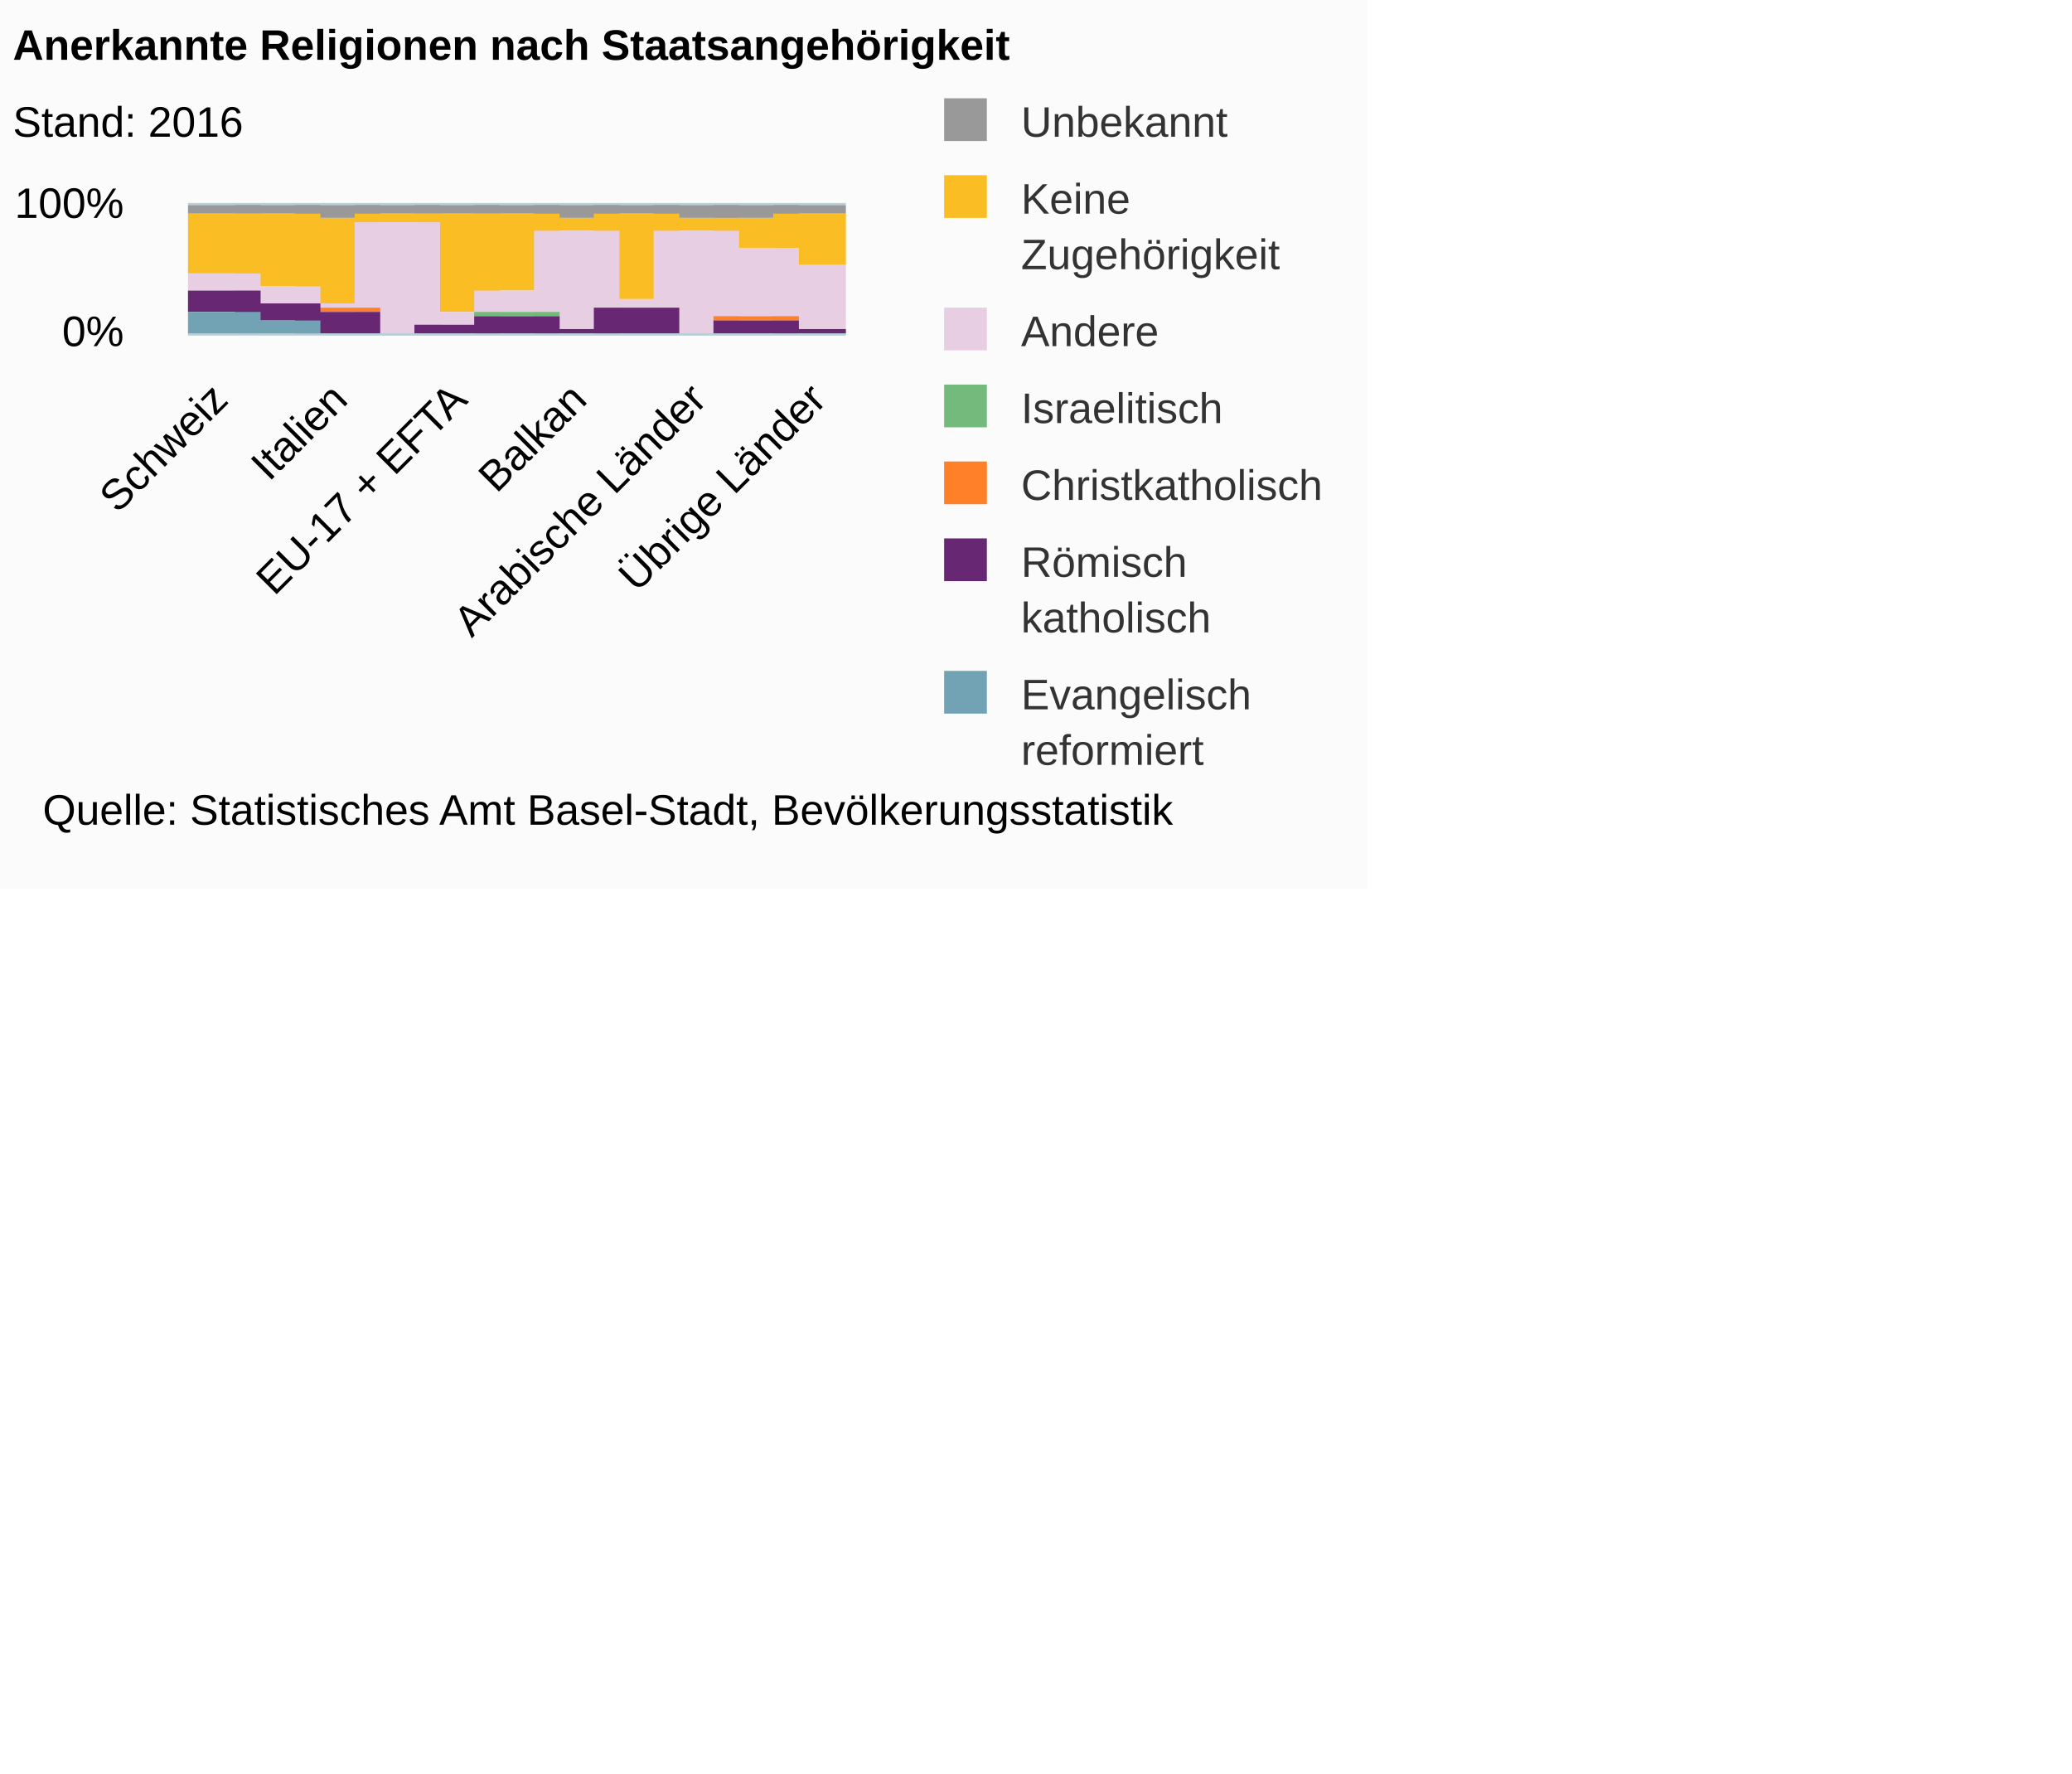
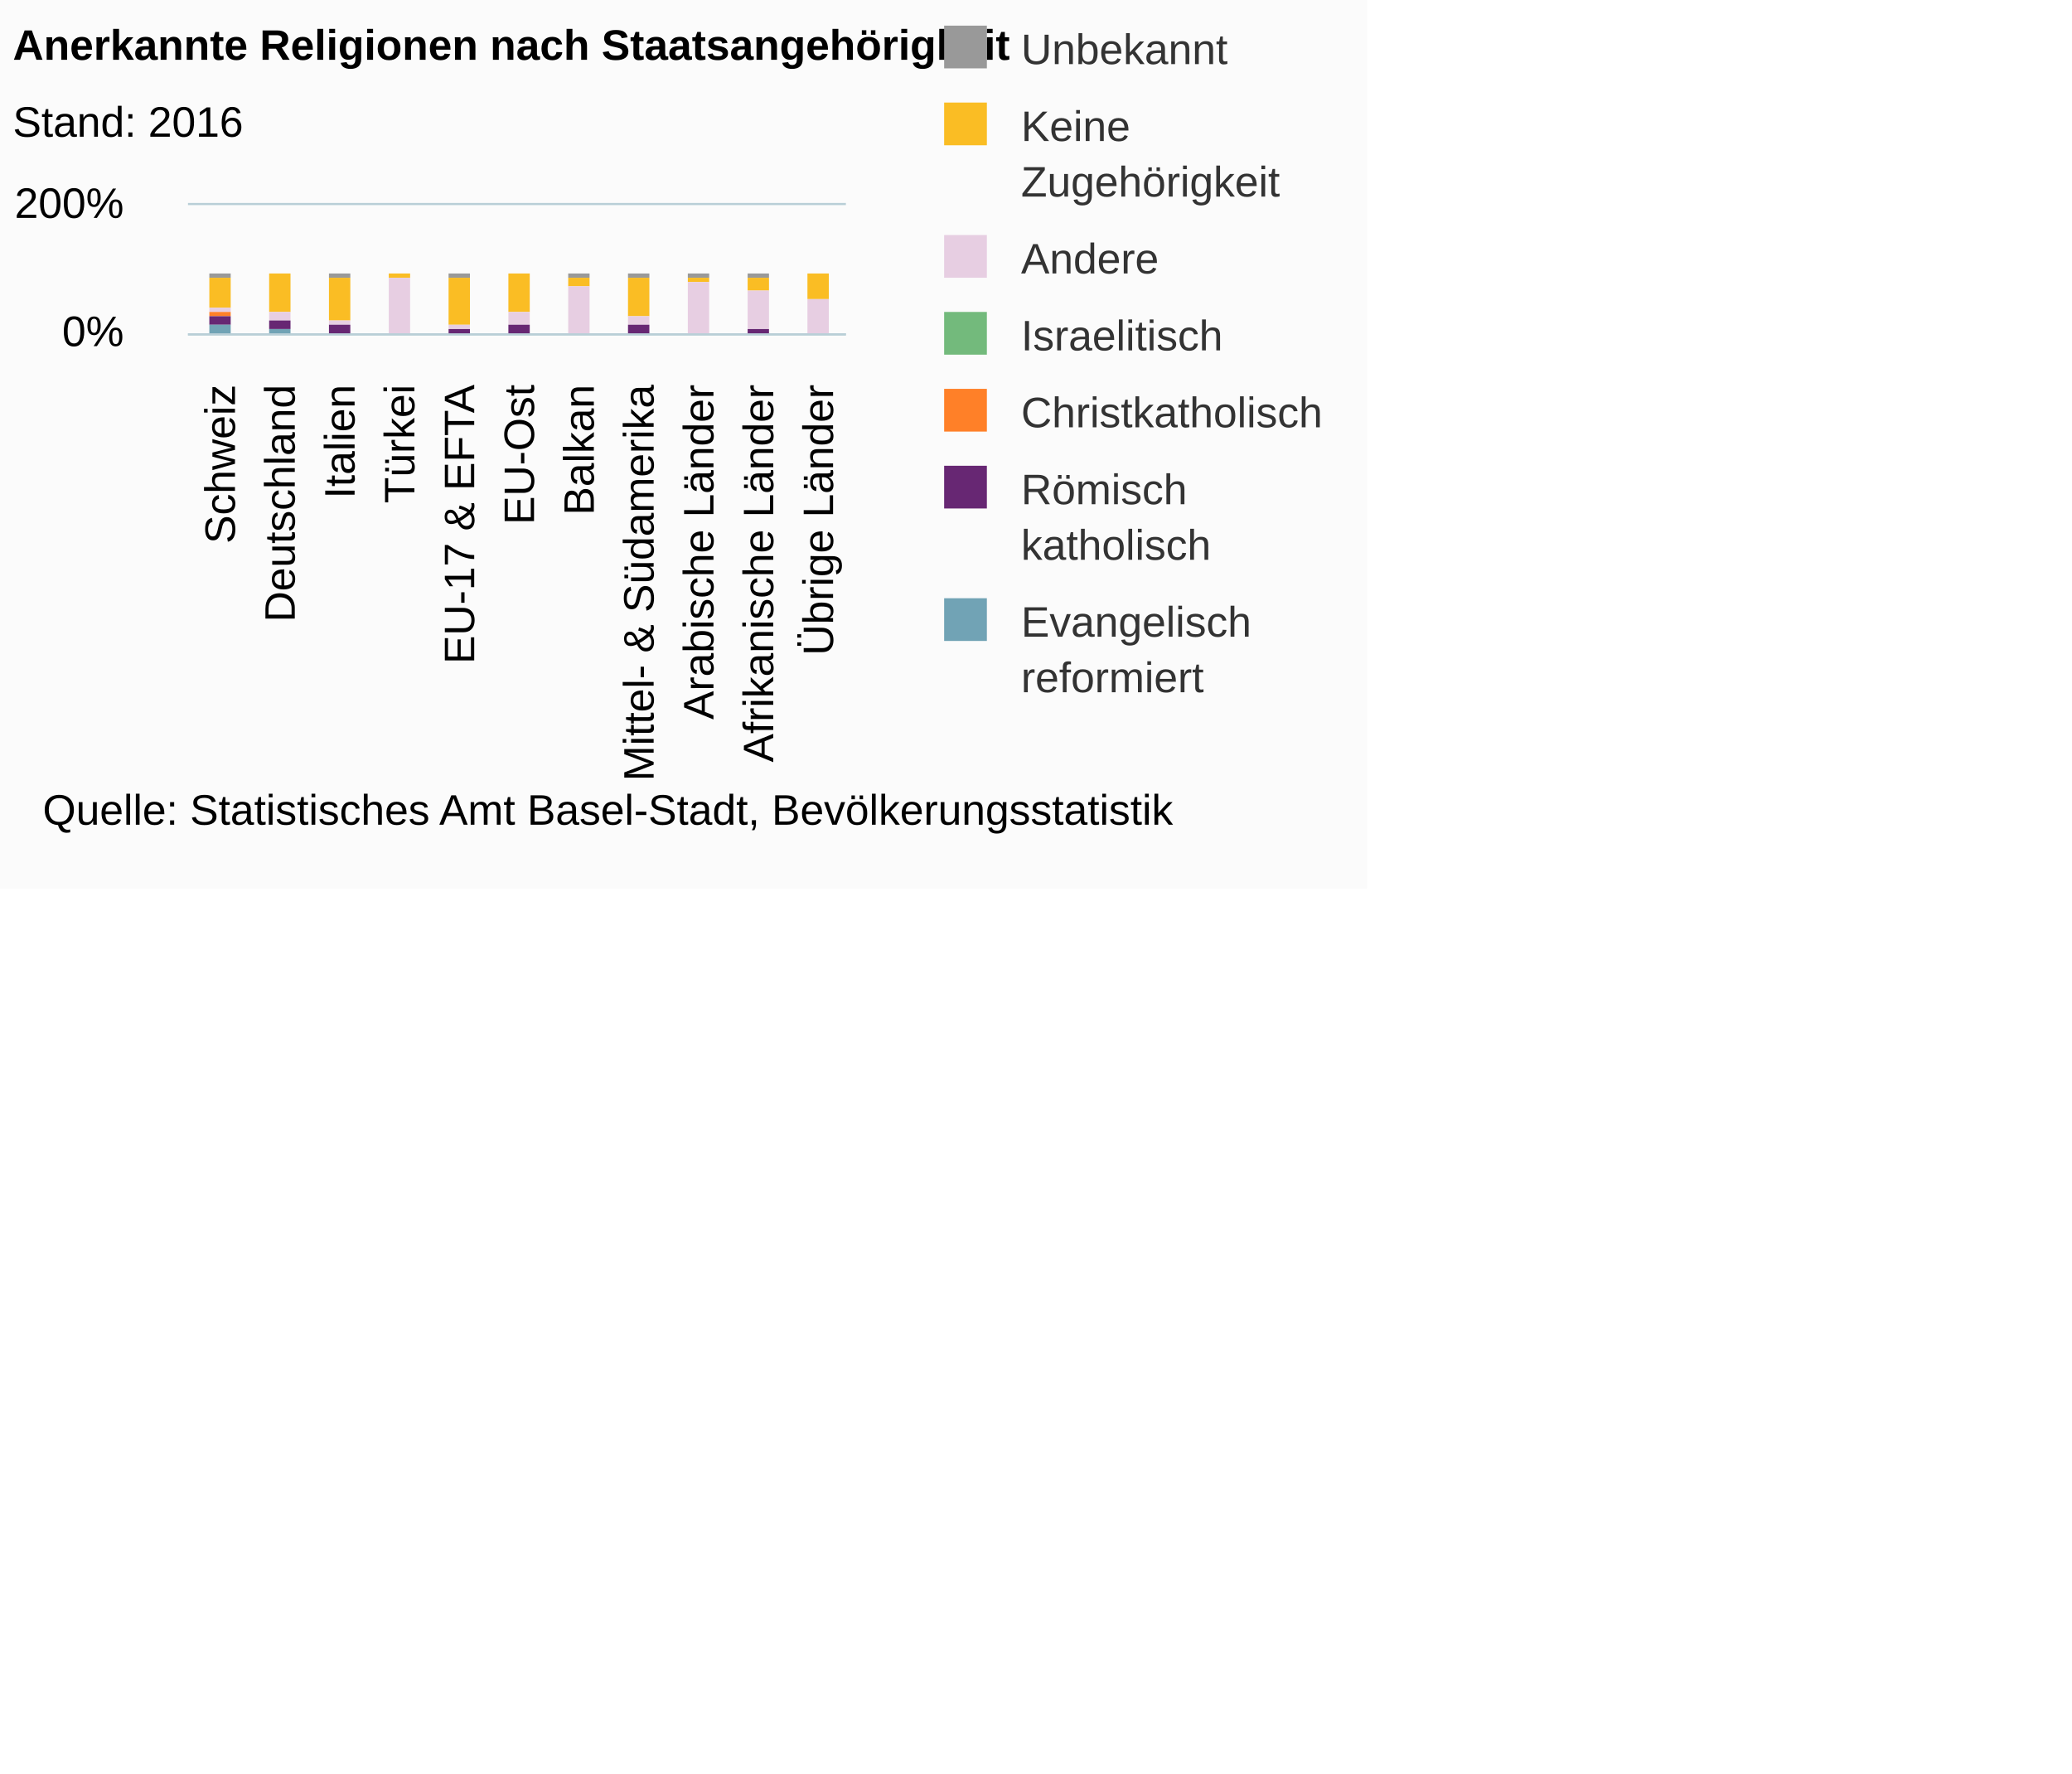
<svg xmlns="http://www.w3.org/2000/svg" version="1.1" class="highcharts-root" style="font-family:Arial;font-size:12px;" viewBox="0 0 485 415">
  <defs>
-     <clipPath id="highcharts-6fq9jej-6">
+     <clipPath id="highcharts-er753ja-6">
      <rect x="0" y="0" width="154" height="30" fill="none" />
    </clipPath>
-     <clipPath id="highcharts-6fq9jej-7">
+     <clipPath id="highcharts-er753ja-7">
      <rect x="0" y="0" width="154" height="30" fill="none" />
    </clipPath>
  </defs>
  <rect fill="#fbfbfb" class="highcharts-background" x="0" y="0" width="320" height="208" rx="0" ry="0" />
  <rect fill="none" class="highcharts-plot-background" x="44" y="48" width="154" height="30" />
  <g class="highcharts-pane-group" />
  <g class="highcharts-grid highcharts-xaxis-grid ">
-     <path fill="none" class="highcharts-grid-line" d="M 50.5 48 L 50.5 78" opacity="1" />
-     <path fill="none" class="highcharts-grid-line" d="M 78.5 48 L 78.5 78" opacity="1" />
-     <path fill="none" class="highcharts-grid-line" d="M 106.5 48 L 106.5 78" opacity="1" />
-     <path fill="none" class="highcharts-grid-line" d="M 134.5 48 L 134.5 78" opacity="1" />
-     <path fill="none" class="highcharts-grid-line" d="M 162.5 48 L 162.5 78" opacity="1" />
-     <path fill="none" class="highcharts-grid-line" d="M 190.5 48 L 190.5 78" opacity="1" />
+     <path fill="none" class="highcharts-grid-line" d="M 57.5 48 L 57.5 78" opacity="1" />
+     <path fill="none" class="highcharts-grid-line" d="M 71.5 48 L 71.5 78" opacity="1" />
+     <path fill="none" class="highcharts-grid-line" d="M 85.5 48 L 85.5 78" opacity="1" />
+     <path fill="none" class="highcharts-grid-line" d="M 99.5 48 L 99.5 78" opacity="1" />
+     <path fill="none" class="highcharts-grid-line" d="M 113.5 48 L 113.5 78" opacity="1" />
+     <path fill="none" class="highcharts-grid-line" d="M 127.5 48 L 127.5 78" opacity="1" />
+     <path fill="none" class="highcharts-grid-line" d="M 141.5 48 L 141.5 78" opacity="1" />
+     <path fill="none" class="highcharts-grid-line" d="M 155.5 48 L 155.5 78" opacity="1" />
+     <path fill="none" class="highcharts-grid-line" d="M 169.5 48 L 169.5 78" opacity="1" />
+     <path fill="none" class="highcharts-grid-line" d="M 183.5 48 L 183.5 78" opacity="1" />
+     <path fill="none" class="highcharts-grid-line" d="M 197.5 48 L 197.5 78" opacity="1" />
+     <path fill="none" class="highcharts-grid-line" d="M 43.5 48 L 43.5 78" opacity="1" />
  </g>
  <g class="highcharts-grid highcharts-yaxis-grid ">
    <path fill="none" stroke="#B9CFD7" stroke-width="0.5" class="highcharts-grid-line" d="M 44 78.25 L 198 78.25" opacity="1" />
    <path fill="none" stroke="#B9CFD7" stroke-width="0.5" class="highcharts-grid-line" d="M 44 47.75 L 198 47.75" opacity="1" />
  </g>
  <rect fill="none" class="highcharts-plot-border" x="44" y="48" width="154" height="30" />
  <g class="highcharts-axis highcharts-xaxis ">
    <path fill="none" class="highcharts-axis-line" stroke="#B9CFD7" stroke-width="0.5" d="M 44 78.25 L 198 78.25" />
  </g>
  <g class="highcharts-axis highcharts-yaxis ">
    <path fill="none" class="highcharts-axis-line" d="M 44 48 L 44 78" />
  </g>
  <g class="highcharts-series-group">
-     <g class="highcharts-series highcharts-series-0 highcharts-column-series " transform="translate(44,48) scale(1 1)" clip-path="url(#highcharts-6fq9jej-7)">
-       <rect x="-3" y="0" width="20" height="2" fill="#999999" class="highcharts-point" />
-       <rect x="11" y="0" width="20" height="2" fill="#999999" class="highcharts-point" />
-       <rect x="25" y="0" width="20" height="3" fill="#999999" class="highcharts-point" />
-       <rect x="39" y="0" width="20" height="2" fill="#999999" class="highcharts-point" />
-       <rect x="53" y="0" width="20" height="2" fill="#999999" class="highcharts-point" />
-       <rect x="67" y="0" width="20" height="2" fill="#999999" class="highcharts-point" />
-       <rect x="81" y="0" width="20" height="3" fill="#999999" class="highcharts-point" />
-       <rect x="95" y="0" width="20" height="2" fill="#999999" class="highcharts-point" />
-       <rect x="109" y="0" width="20" height="3" fill="#999999" class="highcharts-point" />
-       <rect x="123" y="0" width="20" height="3" fill="#999999" class="highcharts-point" />
-       <rect x="137" y="0" width="20" height="2" fill="#999999" class="highcharts-point" />
+     <g class="highcharts-series highcharts-series-0 highcharts-column-series " transform="translate(44,48) scale(1 1)" clip-path="url(#highcharts-er753ja-7)">
+       <rect x="5" y="16" width="5" height="1" fill="#999999" class="highcharts-point" />
+       <rect x="19" y="16" width="5" height="0" fill="#999999" class="highcharts-point" />
+       <rect x="33" y="16" width="5" height="1" fill="#999999" class="highcharts-point" />
+       <rect x="47" y="16" width="5" height="0" fill="#999999" class="highcharts-point" />
+       <rect x="61" y="16" width="5" height="1" fill="#999999" class="highcharts-point" />
+       <rect x="75" y="16" width="5" height="0" fill="#999999" class="highcharts-point" />
+       <rect x="89" y="16" width="5" height="1" fill="#999999" class="highcharts-point" />
+       <rect x="103" y="16" width="5" height="1" fill="#999999" class="highcharts-point" />
+       <rect x="117" y="16" width="5" height="1" fill="#999999" class="highcharts-point" />
+       <rect x="131" y="16" width="5" height="1" fill="#999999" class="highcharts-point" />
+       <rect x="145" y="16" width="5" height="0" fill="#999999" class="highcharts-point" />
    </g>
    <g class="highcharts-markers highcharts-series-0 highcharts-column-series " transform="translate(44,48) scale(1 1)" clip-path="none" />
-     <g class="highcharts-series highcharts-series-1 highcharts-column-series " transform="translate(44,48) scale(1 1)" clip-path="url(#highcharts-6fq9jej-7)">
-       <rect x="-3" y="2" width="20" height="14" fill="#fabd24" class="highcharts-point" />
-       <rect x="11" y="2" width="20" height="17" fill="#fabd24" class="highcharts-point" />
-       <rect x="25" y="3" width="20" height="20" fill="#fabd24" class="highcharts-point" />
-       <rect x="39" y="2" width="20" height="2" fill="#fabd24" class="highcharts-point" />
-       <rect x="53" y="2" width="20" height="23" fill="#fabd24" class="highcharts-point" />
-       <rect x="67" y="2" width="20" height="18" fill="#fabd24" class="highcharts-point" />
-       <rect x="81" y="3" width="20" height="3" fill="#fabd24" class="highcharts-point" />
-       <rect x="95" y="2" width="20" height="20" fill="#fabd24" class="highcharts-point" />
-       <rect x="109" y="3" width="20" height="3" fill="#fabd24" class="highcharts-point" />
-       <rect x="123" y="3" width="20" height="7" fill="#fabd24" class="highcharts-point" />
-       <rect x="137" y="2" width="20" height="12" fill="#fabd24" class="highcharts-point" />
+     <g class="highcharts-series highcharts-series-1 highcharts-column-series " transform="translate(44,48) scale(1 1)" clip-path="url(#highcharts-er753ja-7)">
+       <rect x="5" y="17" width="5" height="7" fill="#fabd24" class="highcharts-point" />
+       <rect x="19" y="16" width="5" height="9" fill="#fabd24" class="highcharts-point" />
+       <rect x="33" y="17" width="5" height="10" fill="#fabd24" class="highcharts-point" />
+       <rect x="47" y="16" width="5" height="1" fill="#fabd24" class="highcharts-point" />
+       <rect x="61" y="17" width="5" height="11" fill="#fabd24" class="highcharts-point" />
+       <rect x="75" y="16" width="5" height="9" fill="#fabd24" class="highcharts-point" />
+       <rect x="89" y="17" width="5" height="2" fill="#fabd24" class="highcharts-point" />
+       <rect x="103" y="17" width="5" height="9" fill="#fabd24" class="highcharts-point" />
+       <rect x="117" y="17" width="5" height="1" fill="#fabd24" class="highcharts-point" />
+       <rect x="131" y="17" width="5" height="3" fill="#fabd24" class="highcharts-point" />
+       <rect x="145" y="16" width="5" height="6" fill="#fabd24" class="highcharts-point" />
    </g>
    <g class="highcharts-markers highcharts-series-1 highcharts-column-series " transform="translate(44,48) scale(1 1)" clip-path="none" />
-     <g class="highcharts-series highcharts-series-2 highcharts-column-series " transform="translate(44,48) scale(1 1)" clip-path="url(#highcharts-6fq9jej-7)">
-       <rect x="-3" y="16" width="20" height="4" fill="#E7CEE2" class="highcharts-point" />
-       <rect x="11" y="19" width="20" height="4" fill="#E7CEE2" class="highcharts-point" />
-       <rect x="25" y="23" width="20" height="1" fill="#E7CEE2" class="highcharts-point" />
-       <rect x="39" y="4" width="20" height="27" fill="#E7CEE2" class="highcharts-point" />
-       <rect x="53" y="25" width="20" height="3" fill="#E7CEE2" class="highcharts-point" />
-       <rect x="67" y="20" width="20" height="5" fill="#E7CEE2" class="highcharts-point" />
-       <rect x="81" y="6" width="20" height="23" fill="#E7CEE2" class="highcharts-point" />
-       <rect x="95" y="22" width="20" height="2" fill="#E7CEE2" class="highcharts-point" />
-       <rect x="109" y="6" width="20" height="25" fill="#E7CEE2" class="highcharts-point" />
-       <rect x="123" y="10" width="20" height="16" fill="#E7CEE2" class="highcharts-point" />
-       <rect x="137" y="14" width="20" height="15" fill="#E7CEE2" class="highcharts-point" />
+     <g class="highcharts-series highcharts-series-2 highcharts-column-series " transform="translate(44,48) scale(1 1)" clip-path="url(#highcharts-er753ja-7)">
+       <rect x="5" y="24" width="5" height="1" fill="#E7CEE2" class="highcharts-point" />
+       <rect x="19" y="25" width="5" height="2" fill="#E7CEE2" class="highcharts-point" />
+       <rect x="33" y="27" width="5" height="1" fill="#E7CEE2" class="highcharts-point" />
+       <rect x="47" y="17" width="5" height="14" fill="#E7CEE2" class="highcharts-point" />
+       <rect x="61" y="28" width="5" height="1" fill="#E7CEE2" class="highcharts-point" />
+       <rect x="75" y="25" width="5" height="3" fill="#E7CEE2" class="highcharts-point" />
+       <rect x="89" y="19" width="5" height="11" fill="#E7CEE2" class="highcharts-point" />
+       <rect x="103" y="26" width="5" height="2" fill="#E7CEE2" class="highcharts-point" />
+       <rect x="117" y="18" width="5" height="13" fill="#E7CEE2" class="highcharts-point" />
+       <rect x="131" y="20" width="5" height="9" fill="#E7CEE2" class="highcharts-point" />
+       <rect x="145" y="22" width="5" height="8" fill="#E7CEE2" class="highcharts-point" />
    </g>
    <g class="highcharts-markers highcharts-series-2 highcharts-column-series " transform="translate(44,48) scale(1 1)" clip-path="none" />
-     <g class="highcharts-series highcharts-series-3 highcharts-column-series " transform="translate(44,48) scale(1 1)" clip-path="url(#highcharts-6fq9jej-7)">
-       <rect x="-3" y="20" width="20" height="0" fill="#73ba7c" class="highcharts-point" />
-       <rect x="11" y="23" width="20" height="0" fill="#73ba7c" class="highcharts-point" />
-       <rect x="25" y="24" width="20" height="0" fill="#73ba7c" class="highcharts-point" />
-       <rect x="39" y="31" width="20" height="0" fill="#73ba7c" class="highcharts-point" />
-       <rect x="53" y="28" width="20" height="0" fill="#73ba7c" class="highcharts-point" />
-       <rect x="67" y="25" width="20" height="1" fill="#73ba7c" class="highcharts-point" />
-       <rect x="81" y="29" width="20" height="0" fill="#73ba7c" class="highcharts-point" />
-       <rect x="95" y="24" width="20" height="0" fill="#73ba7c" class="highcharts-point" />
-       <rect x="109" y="31" width="20" height="0" fill="#73ba7c" class="highcharts-point" />
-       <rect x="123" y="26" width="20" height="0" fill="#73ba7c" class="highcharts-point" />
-       <rect x="137" y="29" width="20" height="0" fill="#73ba7c" class="highcharts-point" />
+     <g class="highcharts-series highcharts-series-3 highcharts-column-series " transform="translate(44,48) scale(1 1)" clip-path="url(#highcharts-er753ja-7)">
+       <rect x="5" y="25" width="5" height="0" fill="#73ba7c" class="highcharts-point" />
+       <rect x="19" y="27" width="5" height="0" fill="#73ba7c" class="highcharts-point" />
+       <rect x="33" y="28" width="5" height="0" fill="#73ba7c" class="highcharts-point" />
+       <rect x="47" y="31" width="5" height="0" fill="#73ba7c" class="highcharts-point" />
+       <rect x="61" y="29" width="5" height="0" fill="#73ba7c" class="highcharts-point" />
+       <rect x="75" y="28" width="5" height="0" fill="#73ba7c" class="highcharts-point" />
+       <rect x="89" y="30" width="5" height="0" fill="#73ba7c" class="highcharts-point" />
+       <rect x="103" y="28" width="5" height="0" fill="#73ba7c" class="highcharts-point" />
+       <rect x="117" y="31" width="5" height="0" fill="#73ba7c" class="highcharts-point" />
+       <rect x="131" y="29" width="5" height="0" fill="#73ba7c" class="highcharts-point" />
+       <rect x="145" y="30" width="5" height="0" fill="#73ba7c" class="highcharts-point" />
    </g>
    <g class="highcharts-markers highcharts-series-3 highcharts-column-series " transform="translate(44,48) scale(1 1)" clip-path="none" />
-     <g class="highcharts-series highcharts-series-4 highcharts-column-series " transform="translate(44,48) scale(1 1)" clip-path="url(#highcharts-6fq9jej-7)">
-       <rect x="-3" y="20" width="20" height="0" fill="#ff8028" class="highcharts-point" />
-       <rect x="11" y="23" width="20" height="0" fill="#ff8028" class="highcharts-point" />
-       <rect x="25" y="24" width="20" height="1" fill="#ff8028" class="highcharts-point" />
-       <rect x="39" y="31" width="20" height="0" fill="#ff8028" class="highcharts-point" />
-       <rect x="53" y="28" width="20" height="0" fill="#ff8028" class="highcharts-point" />
-       <rect x="67" y="26" width="20" height="0" fill="#ff8028" class="highcharts-point" />
-       <rect x="81" y="29" width="20" height="0" fill="#ff8028" class="highcharts-point" />
-       <rect x="95" y="24" width="20" height="0" fill="#ff8028" class="highcharts-point" />
-       <rect x="109" y="31" width="20" height="0" fill="#ff8028" class="highcharts-point" />
-       <rect x="123" y="26" width="20" height="1" fill="#ff8028" class="highcharts-point" />
-       <rect x="137" y="29" width="20" height="0" fill="#ff8028" class="highcharts-point" />
+     <g class="highcharts-series highcharts-series-4 highcharts-column-series " transform="translate(44,48) scale(1 1)" clip-path="url(#highcharts-er753ja-7)">
+       <rect x="5" y="25" width="5" height="1" fill="#ff8028" class="highcharts-point" />
+       <rect x="19" y="27" width="5" height="0" fill="#ff8028" class="highcharts-point" />
+       <rect x="33" y="28" width="5" height="0" fill="#ff8028" class="highcharts-point" />
+       <rect x="47" y="31" width="5" height="0" fill="#ff8028" class="highcharts-point" />
+       <rect x="61" y="29" width="5" height="0" fill="#ff8028" class="highcharts-point" />
+       <rect x="75" y="28" width="5" height="0" fill="#ff8028" class="highcharts-point" />
+       <rect x="89" y="30" width="5" height="0" fill="#ff8028" class="highcharts-point" />
+       <rect x="103" y="28" width="5" height="0" fill="#ff8028" class="highcharts-point" />
+       <rect x="117" y="31" width="5" height="0" fill="#ff8028" class="highcharts-point" />
+       <rect x="131" y="29" width="5" height="0" fill="#ff8028" class="highcharts-point" />
+       <rect x="145" y="30" width="5" height="0" fill="#ff8028" class="highcharts-point" />
    </g>
    <g class="highcharts-markers highcharts-series-4 highcharts-column-series " transform="translate(44,48) scale(1 1)" clip-path="none" />
-     <g class="highcharts-series highcharts-series-5 highcharts-column-series " transform="translate(44,48) scale(1 1)" clip-path="url(#highcharts-6fq9jej-7)">
-       <rect x="-3" y="20" width="20" height="5" fill="#672773" class="highcharts-point" />
-       <rect x="11" y="23" width="20" height="4" fill="#672773" class="highcharts-point" />
-       <rect x="25" y="25" width="20" height="6" fill="#672773" class="highcharts-point" />
-       <rect x="39" y="31" width="20" height="0" fill="#672773" class="highcharts-point" />
-       <rect x="53" y="28" width="20" height="3" fill="#672773" class="highcharts-point" />
-       <rect x="67" y="26" width="20" height="4" fill="#672773" class="highcharts-point" />
-       <rect x="81" y="29" width="20" height="2" fill="#672773" class="highcharts-point" />
-       <rect x="95" y="24" width="20" height="6" fill="#672773" class="highcharts-point" />
-       <rect x="109" y="31" width="20" height="0" fill="#672773" class="highcharts-point" />
-       <rect x="123" y="27" width="20" height="3" fill="#672773" class="highcharts-point" />
-       <rect x="137" y="29" width="20" height="2" fill="#672773" class="highcharts-point" />
+     <g class="highcharts-series highcharts-series-5 highcharts-column-series " transform="translate(44,48) scale(1 1)" clip-path="url(#highcharts-er753ja-7)">
+       <rect x="5" y="26" width="5" height="2" fill="#672773" class="highcharts-point" />
+       <rect x="19" y="27" width="5" height="2" fill="#672773" class="highcharts-point" />
+       <rect x="33" y="28" width="5" height="3" fill="#672773" class="highcharts-point" />
+       <rect x="47" y="31" width="5" height="0" fill="#672773" class="highcharts-point" />
+       <rect x="61" y="29" width="5" height="2" fill="#672773" class="highcharts-point" />
+       <rect x="75" y="28" width="5" height="3" fill="#672773" class="highcharts-point" />
+       <rect x="89" y="30" width="5" height="1" fill="#672773" class="highcharts-point" />
+       <rect x="103" y="28" width="5" height="3" fill="#672773" class="highcharts-point" />
+       <rect x="117" y="31" width="5" height="0" fill="#672773" class="highcharts-point" />
+       <rect x="131" y="29" width="5" height="1" fill="#672773" class="highcharts-point" />
+       <rect x="145" y="30" width="5" height="1" fill="#672773" class="highcharts-point" />
    </g>
    <g class="highcharts-markers highcharts-series-5 highcharts-column-series " transform="translate(44,48) scale(1 1)" clip-path="none" />
-     <g class="highcharts-series highcharts-series-6 highcharts-column-series " transform="translate(44,48) scale(1 1)" clip-path="url(#highcharts-6fq9jej-7)">
-       <rect x="-3" y="25" width="20" height="6" fill="#71a3b5" class="highcharts-point" />
-       <rect x="11" y="27" width="20" height="4" fill="#71a3b5" class="highcharts-point" />
-       <rect x="25" y="31" width="20" height="0" fill="#71a3b5" class="highcharts-point" />
-       <rect x="39" y="31" width="20" height="0" fill="#71a3b5" class="highcharts-point" />
-       <rect x="53" y="31" width="20" height="0" fill="#71a3b5" class="highcharts-point" />
-       <rect x="67" y="30" width="20" height="1" fill="#71a3b5" class="highcharts-point" />
-       <rect x="81" y="31" width="20" height="0" fill="#71a3b5" class="highcharts-point" />
-       <rect x="95" y="30" width="20" height="1" fill="#71a3b5" class="highcharts-point" />
-       <rect x="109" y="31" width="20" height="0" fill="#71a3b5" class="highcharts-point" />
-       <rect x="123" y="30" width="20" height="1" fill="#71a3b5" class="highcharts-point" />
-       <rect x="137" y="31" width="20" height="0" fill="#71a3b5" class="highcharts-point" />
+     <g class="highcharts-series highcharts-series-6 highcharts-column-series " transform="translate(44,48) scale(1 1)" clip-path="url(#highcharts-er753ja-7)">
+       <rect x="5" y="28" width="5" height="3" fill="#71a3b5" class="highcharts-point" />
+       <rect x="19" y="29" width="5" height="2" fill="#71a3b5" class="highcharts-point" />
+       <rect x="33" y="31" width="5" height="0" fill="#71a3b5" class="highcharts-point" />
+       <rect x="47" y="31" width="5" height="0" fill="#71a3b5" class="highcharts-point" />
+       <rect x="61" y="31" width="5" height="0" fill="#71a3b5" class="highcharts-point" />
+       <rect x="75" y="31" width="5" height="0" fill="#71a3b5" class="highcharts-point" />
+       <rect x="89" y="31" width="5" height="0" fill="#71a3b5" class="highcharts-point" />
+       <rect x="103" y="31" width="5" height="0" fill="#71a3b5" class="highcharts-point" />
+       <rect x="117" y="31" width="5" height="0" fill="#71a3b5" class="highcharts-point" />
+       <rect x="131" y="30" width="5" height="1" fill="#71a3b5" class="highcharts-point" />
+       <rect x="145" y="31" width="5" height="0" fill="#71a3b5" class="highcharts-point" />
    </g>
    <g class="highcharts-markers highcharts-series-6 highcharts-column-series " transform="translate(44,48) scale(1 1)" clip-path="none" />
  </g>
  <text x="3" text-anchor="start" class="highcharts-title" style="color:#000000;font-size:10px;font-weight:bold;fill:#000000;" y="14">
    <tspan>Anerkannte Religionen nach Staatsangehörigkeit</tspan>
  </text>
  <text x="3" text-anchor="start" class="highcharts-subtitle" style="color:#000000;font-size:10px;font-weight:normal;font-family:Arial;fill:#000000;" y="32">
    <tspan>Stand: 2016</tspan>
  </text>
-   <g class="highcharts-legend" transform="translate(210,16)">
+   <g class="highcharts-legend" transform="translate(210,-1)">
    <rect fill="none" class="highcharts-legend-box" rx="0" ry="0" x="0" y="0" width="107" height="176" visibility="visible" />
    <g>
      <g>
        <g class="highcharts-legend-item highcharts-column-series highcharts-color-undefined highcharts-series-0" transform="translate(8,3)">
          <text x="21" style="color:#333333;font-size:10px;font-weight:normal;cursor:pointer;fill:#333333;" text-anchor="start" y="13">
            <tspan>Unbekannt</tspan>
          </text>
          <rect x="3" y="4" width="10" height="10" fill="#999999" class="highcharts-point" />
        </g>
        <g class="highcharts-legend-item highcharts-column-series highcharts-color-undefined highcharts-series-1" transform="translate(8,21)">
          <text x="21" y="13" style="color:#333333;font-size:10px;font-weight:normal;cursor:pointer;fill:#333333;" text-anchor="start">
            <tspan>Keine</tspan>
            <tspan x="21" dy="13">Zugehörigkeit</tspan>
          </text>
          <rect x="3" y="4" width="10" height="10" fill="#fabd24" class="highcharts-point" />
        </g>
        <g class="highcharts-legend-item highcharts-column-series highcharts-color-undefined highcharts-series-2" transform="translate(8,52)">
          <text x="21" y="13" style="color:#333333;font-size:10px;font-weight:normal;cursor:pointer;fill:#333333;" text-anchor="start">
            <tspan>Andere</tspan>
          </text>
          <rect x="3" y="4" width="10" height="10" fill="#E7CEE2" class="highcharts-point" />
        </g>
        <g class="highcharts-legend-item highcharts-column-series highcharts-color-undefined highcharts-series-3" transform="translate(8,70)">
          <text x="21" y="13" style="color:#333333;font-size:10px;font-weight:normal;cursor:pointer;fill:#333333;" text-anchor="start">
            <tspan>Israelitisch</tspan>
          </text>
          <rect x="3" y="4" width="10" height="10" fill="#73ba7c" class="highcharts-point" />
        </g>
        <g class="highcharts-legend-item highcharts-column-series highcharts-color-undefined highcharts-series-4" transform="translate(8,88)">
          <text x="21" y="13" style="color:#333333;font-size:10px;font-weight:normal;cursor:pointer;fill:#333333;" text-anchor="start">
            <tspan>Christkatholisch</tspan>
          </text>
          <rect x="3" y="4" width="10" height="10" fill="#ff8028" class="highcharts-point" />
        </g>
        <g class="highcharts-legend-item highcharts-column-series highcharts-color-undefined highcharts-series-5" transform="translate(8,106)">
          <text x="21" y="13" style="color:#333333;font-size:10px;font-weight:normal;cursor:pointer;fill:#333333;" text-anchor="start">
            <tspan>Römisch</tspan>
            <tspan x="21" dy="13">katholisch</tspan>
          </text>
          <rect x="3" y="4" width="10" height="10" fill="#672773" class="highcharts-point" />
        </g>
        <g class="highcharts-legend-item highcharts-column-series highcharts-color-undefined highcharts-series-6" transform="translate(8,137)">
          <text x="21" y="13" style="color:#333333;font-size:10px;font-weight:normal;cursor:pointer;fill:#333333;" text-anchor="start">
            <tspan>Evangelisch</tspan>
            <tspan x="21" dy="13">reformiert</tspan>
          </text>
          <rect x="3" y="4" width="10" height="10" fill="#71a3b5" class="highcharts-point" />
        </g>
      </g>
    </g>
  </g>
  <g class="highcharts-axis-labels highcharts-xaxis-labels ">
-     <text x="53.828" style="color:#000000;cursor:default;font-size:10;fill:#000000;" text-anchor="end" transform="translate(0,0) rotate(-45 53.82843 94)" y="94" opacity="1">Schweiz</text>
-     <text x="81.828" style="color:#000000;cursor:default;font-size:10;fill:#000000;" text-anchor="end" transform="translate(0,0) rotate(-45 81.82843 94)" y="94" opacity="1">Italien</text>
-     <text x="109.828" style="color:#000000;cursor:default;font-size:10;fill:#000000;" text-anchor="end" transform="translate(0,0) rotate(-45 109.8284 94)" y="94" opacity="1">
-       <tspan>EU-17 + EFTA</tspan>
-     </text>
-     <text x="137.828" style="color:#000000;cursor:default;font-size:10;fill:#000000;" text-anchor="end" transform="translate(0,0) rotate(-45 137.8284 94)" y="94" opacity="1">Balkan</text>
-     <text x="165.828" style="color:#000000;cursor:default;font-size:10;fill:#000000;" text-anchor="end" transform="translate(0,0) rotate(-45 165.8284 94)" y="94" opacity="1">
+     <text x="55" style="color:#000000;cursor:default;font-size:10;fill:#000000;" text-anchor="end" transform="translate(0,0) rotate(-90 55 90)" y="90" opacity="1">Schweiz</text>
+     <text x="69" style="color:#000000;cursor:default;font-size:10;fill:#000000;" text-anchor="end" transform="translate(0,0) rotate(-90 69 90)" y="90" opacity="1">Deutschland</text>
+     <text x="83" style="color:#000000;cursor:default;font-size:10;fill:#000000;" text-anchor="end" transform="translate(0,0) rotate(-90 83 90)" y="90" opacity="1">Italien</text>
+     <text x="97" style="color:#000000;cursor:default;font-size:10;fill:#000000;" text-anchor="end" transform="translate(0,0) rotate(-90 97 90)" y="90" opacity="1">Türkei</text>
+     <text x="111" style="color:#000000;cursor:default;font-size:10;fill:#000000;" text-anchor="end" transform="translate(0,0) rotate(-90 111 90)" y="90" opacity="1">
+       <tspan>EU-17 &amp; EFTA</tspan>
+     </text>
+     <text x="125" style="color:#000000;cursor:default;font-size:10;fill:#000000;" text-anchor="end" transform="translate(0,0) rotate(-90 125 90)" y="90" opacity="1">EU-Ost</text>
+     <text x="139" style="color:#000000;cursor:default;font-size:10;fill:#000000;" text-anchor="end" transform="translate(0,0) rotate(-90 139 90)" y="90" opacity="1">Balkan</text>
+     <text x="153" style="color:#000000;cursor:default;font-size:10;fill:#000000;" text-anchor="end" transform="translate(0,0) rotate(-90 153 90)" y="90" opacity="1">
+       <tspan>Mittel- &amp; Südamerika</tspan>
+     </text>
+     <text x="167" style="color:#000000;cursor:default;font-size:10;fill:#000000;" text-anchor="end" transform="translate(0,0) rotate(-90 167 90)" y="90" opacity="1">
      <tspan>Arabische Länder</tspan>
    </text>
-     <text x="193.828" style="color:#000000;cursor:default;font-size:10;fill:#000000;" text-anchor="end" transform="translate(0,0) rotate(-45 193.8284 94)" y="94" opacity="1">
+     <text x="181" style="color:#000000;cursor:default;font-size:10;fill:#000000;" text-anchor="end" transform="translate(0,0) rotate(-90 181 90)" y="90" opacity="1">
+       <tspan>Afrikanische Länder</tspan>
+     </text>
+     <text x="195" style="color:#000000;cursor:default;font-size:10;fill:#000000;" text-anchor="end" transform="translate(0,0) rotate(-90 195 90)" y="90" opacity="1">
      <tspan>Übrige Länder</tspan>
    </text>
  </g>
  <g class="highcharts-axis-labels highcharts-yaxis-labels ">
    <text x="29" style="color:#000000;cursor:default;font-size:10;fill:#000000;" text-anchor="end" transform="translate(0,0)" y="81" opacity="1">0%</text>
-     <text x="29" style="color:#000000;cursor:default;font-size:10;fill:#000000;" text-anchor="end" transform="translate(0,0)" y="51" opacity="1">100%</text>
+     <text x="29" style="color:#000000;cursor:default;font-size:10;fill:#000000;" text-anchor="end" transform="translate(0,0)" y="51" opacity="1">200%</text>
  </g>
  <text x="10" class="highcharts-credits" text-anchor="start" style="cursor:default;color:#000000;font-size:10;fill:#000000;" y="193">
    <tspan>Quelle: Statistisches Amt Basel-Stadt, Bevölkerungsstatistik</tspan>
  </text>
</svg>
